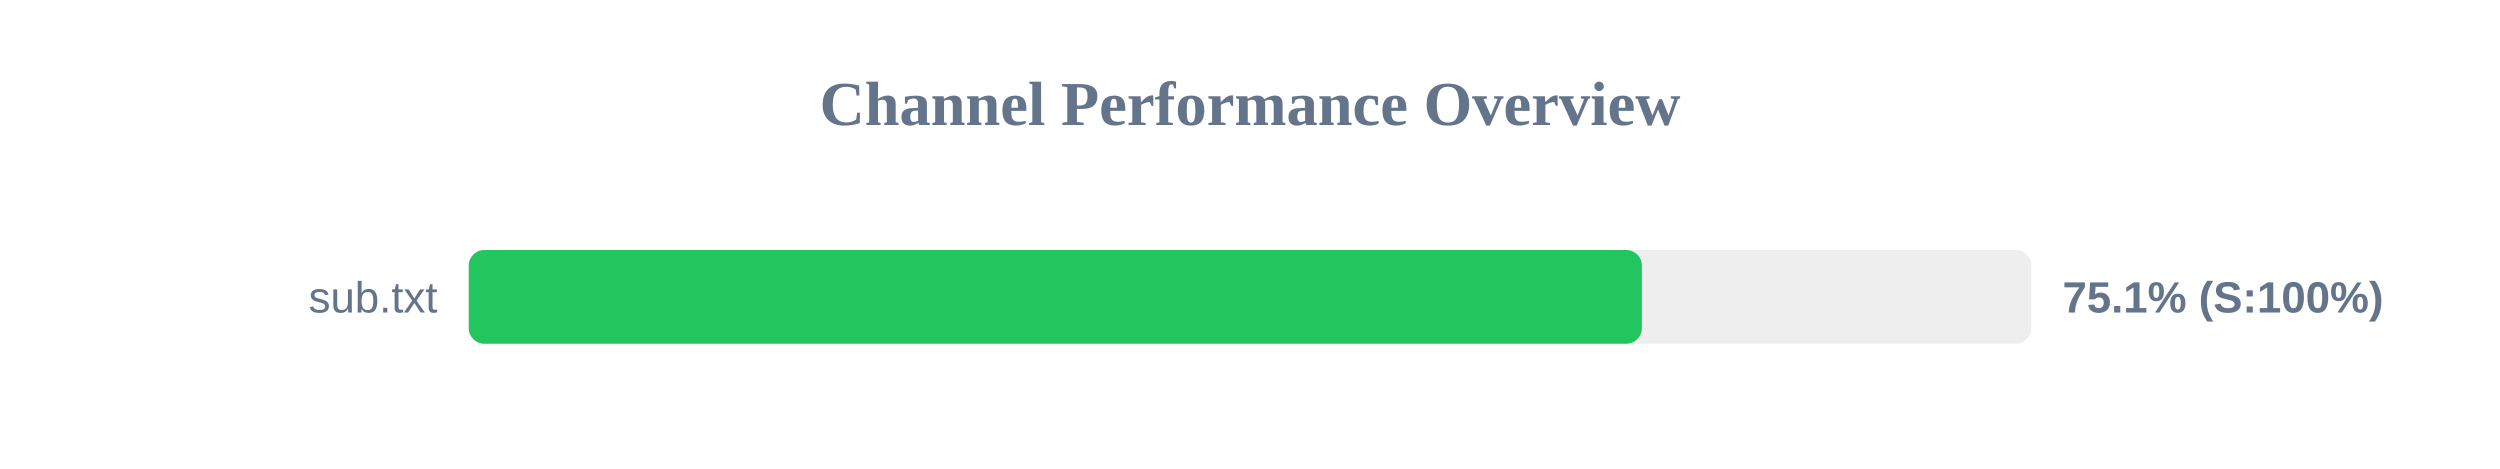
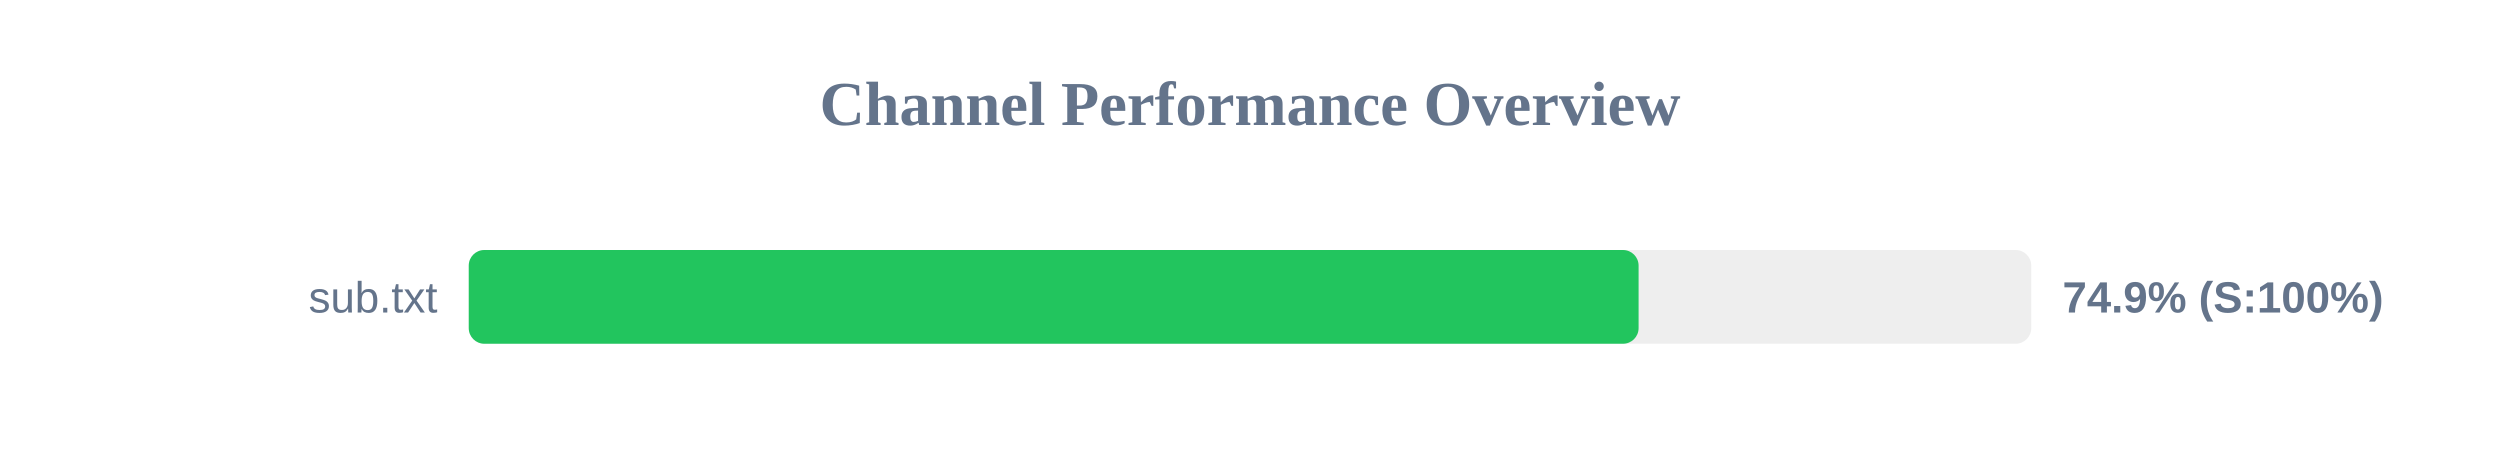
<svg xmlns="http://www.w3.org/2000/svg" width="800" height="150" version="1.1">
  <style>
        .row { font: 14px Arial; fill: #64748b; }
        .score { font: bold 14px Arial; fill: #64748b; }
    </style>
  <text x="400" y="40" text-anchor="middle" font-size="20px" font-weight="bold" fill="#64748b">Channel Performance Overview</text>
  <rect x="150" y="80" width="500" height="30" fill="#eee" rx="5" />
-   <rect x="150" y="80" width="375.4" height="30" fill="#22c55e" rx="5" />
+   <rect x="150" y="80" width="374.35" height="30" fill="#22c55e" rx="5" />
  <text x="140" y="100" text-anchor="end" class="row">sub.txt</text>
-   <text x="660" y="100" text-anchor="start" class="score">75.1% (S:100%)</text>
+   <text x="660" y="100" text-anchor="start" class="score">74.9% (S:100%)</text>
</svg>
